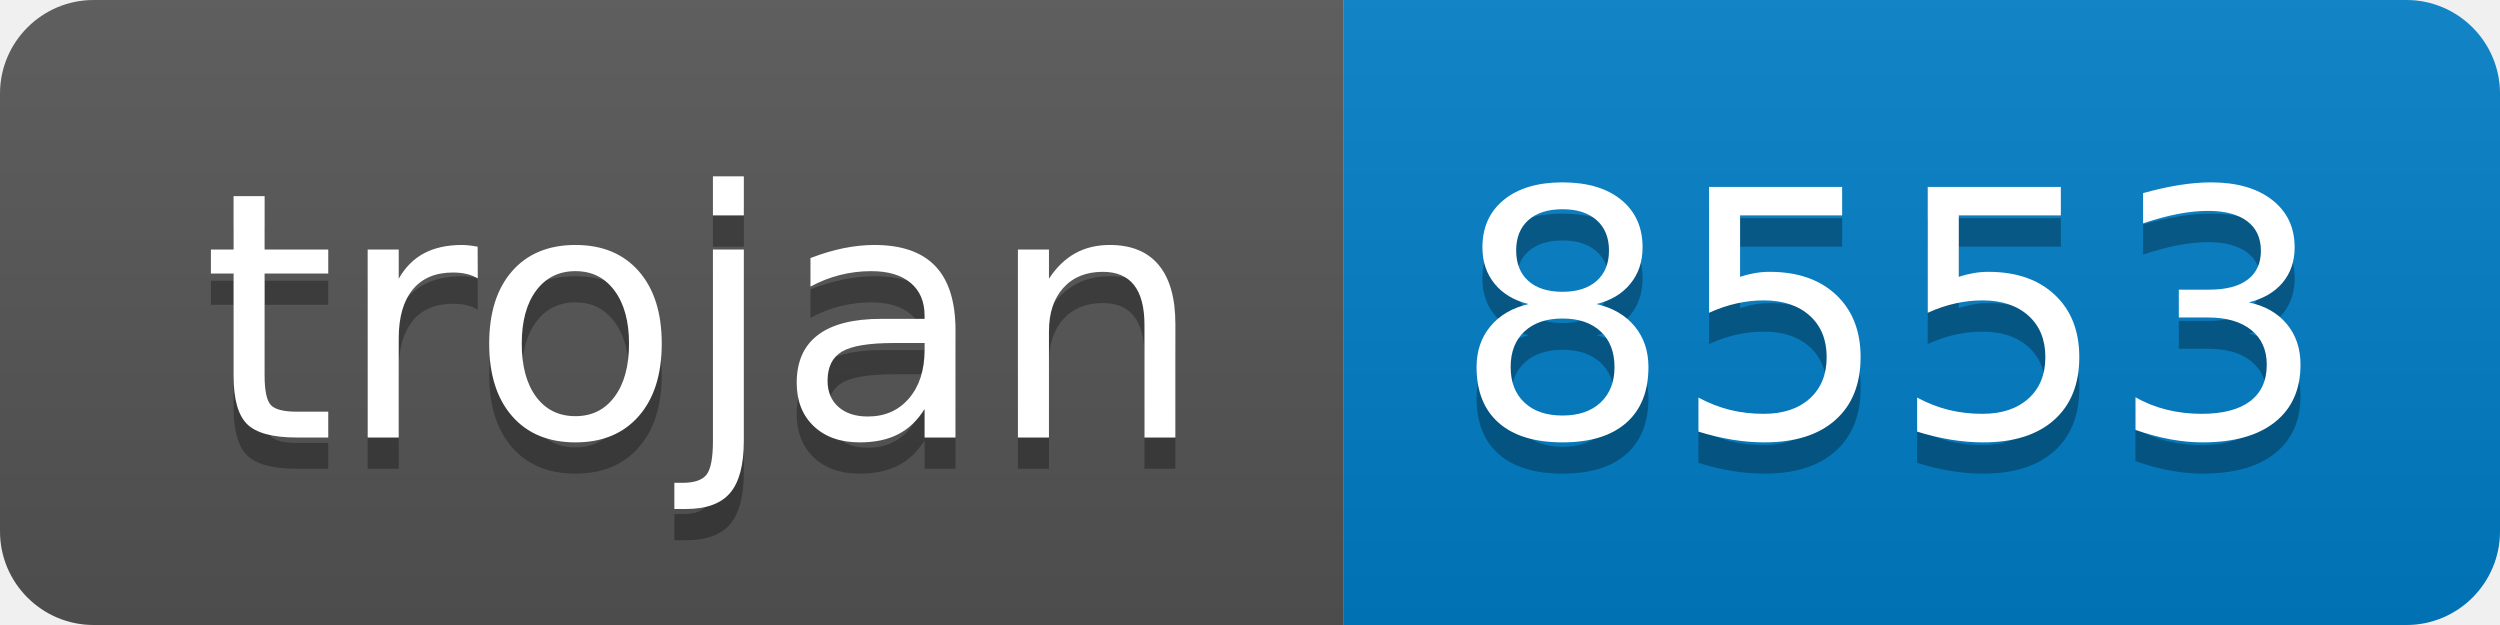
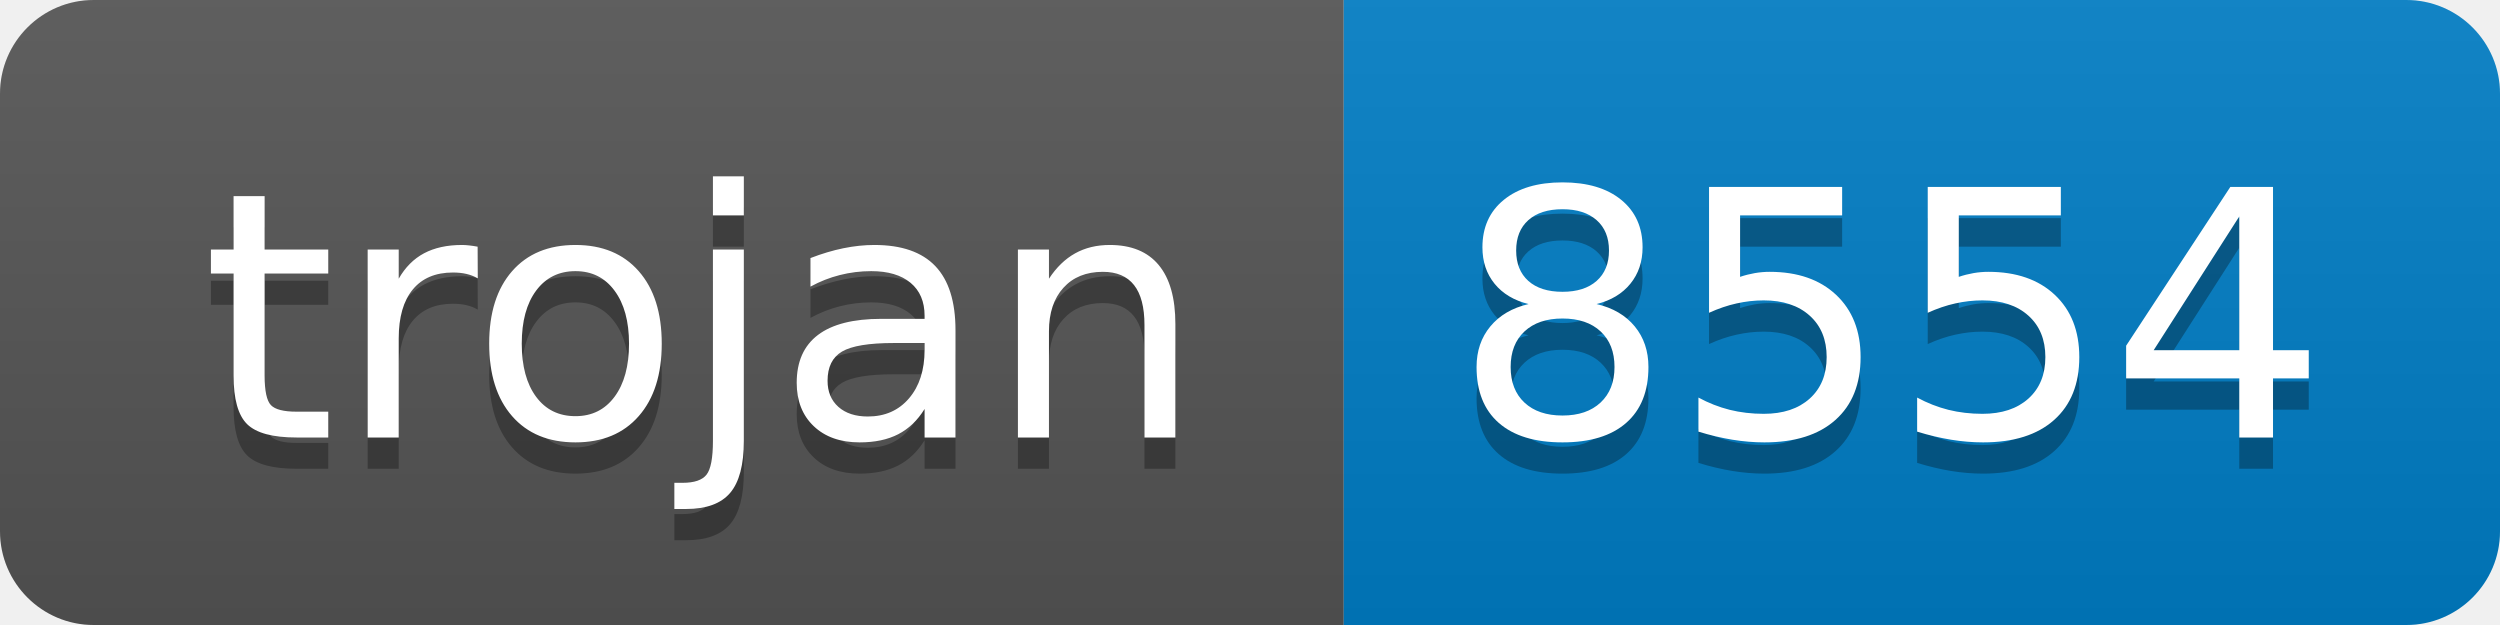
- <svg xmlns="http://www.w3.org/2000/svg" width="80" height="20" role="img" aria-label="trojan: 8553">
+ <svg xmlns="http://www.w3.org/2000/svg" width="80" height="20" role="img" aria-label="trojan: 8554">
  <linearGradient id="s" x2="0" y2="100%">
    <stop offset="0" stop-color="#bbb" stop-opacity=".1" />
    <stop offset="1" stop-opacity=".1" />
  </linearGradient>
  <clipPath id="r">
    <rect width="80" height="20" rx="3" fill="#fff" />
  </clipPath>
  <g clip-path="url(#r)">
    <rect width="43" height="20" fill="#555" />
    <rect x="43" width="37" height="20" fill="#007ec6" />
    <rect width="80" height="20" fill="url(#s)" />
  </g>
  <g fill="#fff" text-anchor="middle" font-family="Verdana,Geneva,DejaVu Sans,sans-serif" text-rendering="geometricPrecision" font-size="110">
    <text aria-hidden="true" x="225" y="150" fill="#010101" fill-opacity=".3" transform="scale(.1)" textLength="330">trojan</text>
    <text x="225" y="140" transform="scale(.1)" fill="#fff" textLength="330">trojan</text>
-     <text aria-hidden="true" x="605" y="150" fill="#010101" fill-opacity=".3" transform="scale(.1)" textLength="270">8553</text>
-     <text x="605" y="140" transform="scale(.1)" fill="#fff" textLength="270">8553</text>
+     <text aria-hidden="true" x="605" y="150" fill="#010101" fill-opacity=".3" transform="scale(.1)" textLength="270">8554</text>
+     <text x="605" y="140" transform="scale(.1)" fill="#fff" textLength="270">8554</text>
  </g>
</svg>
